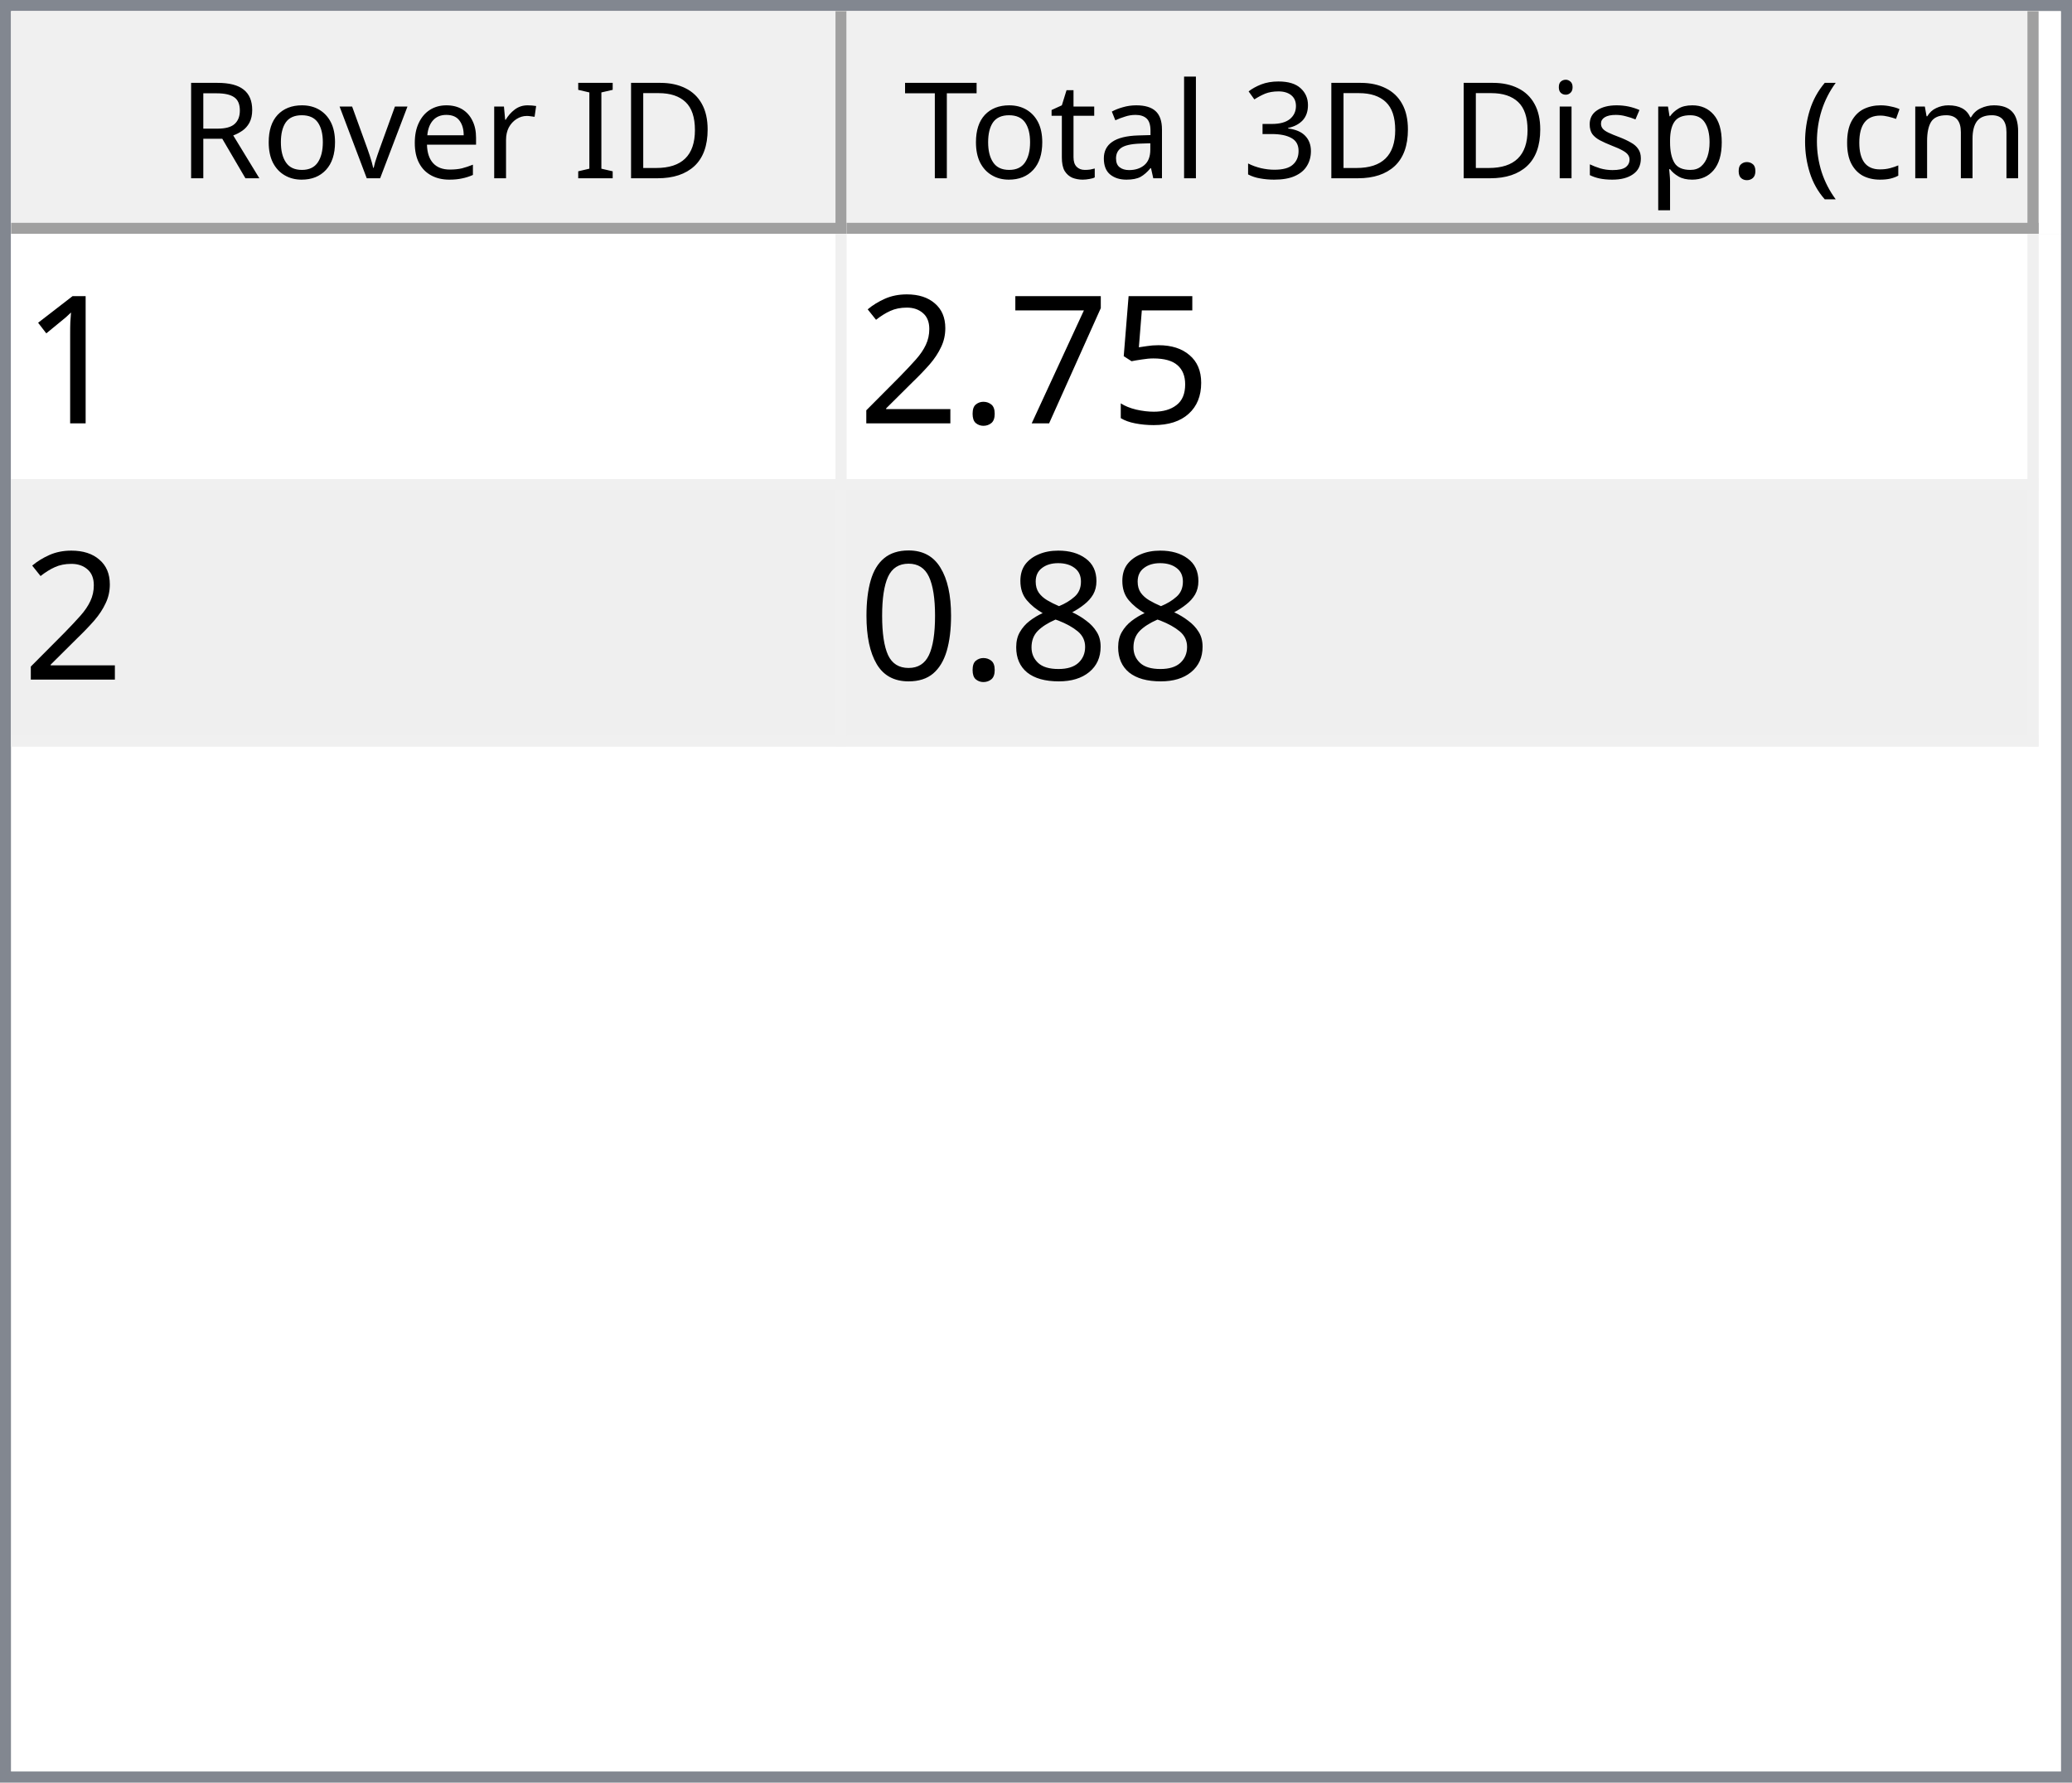
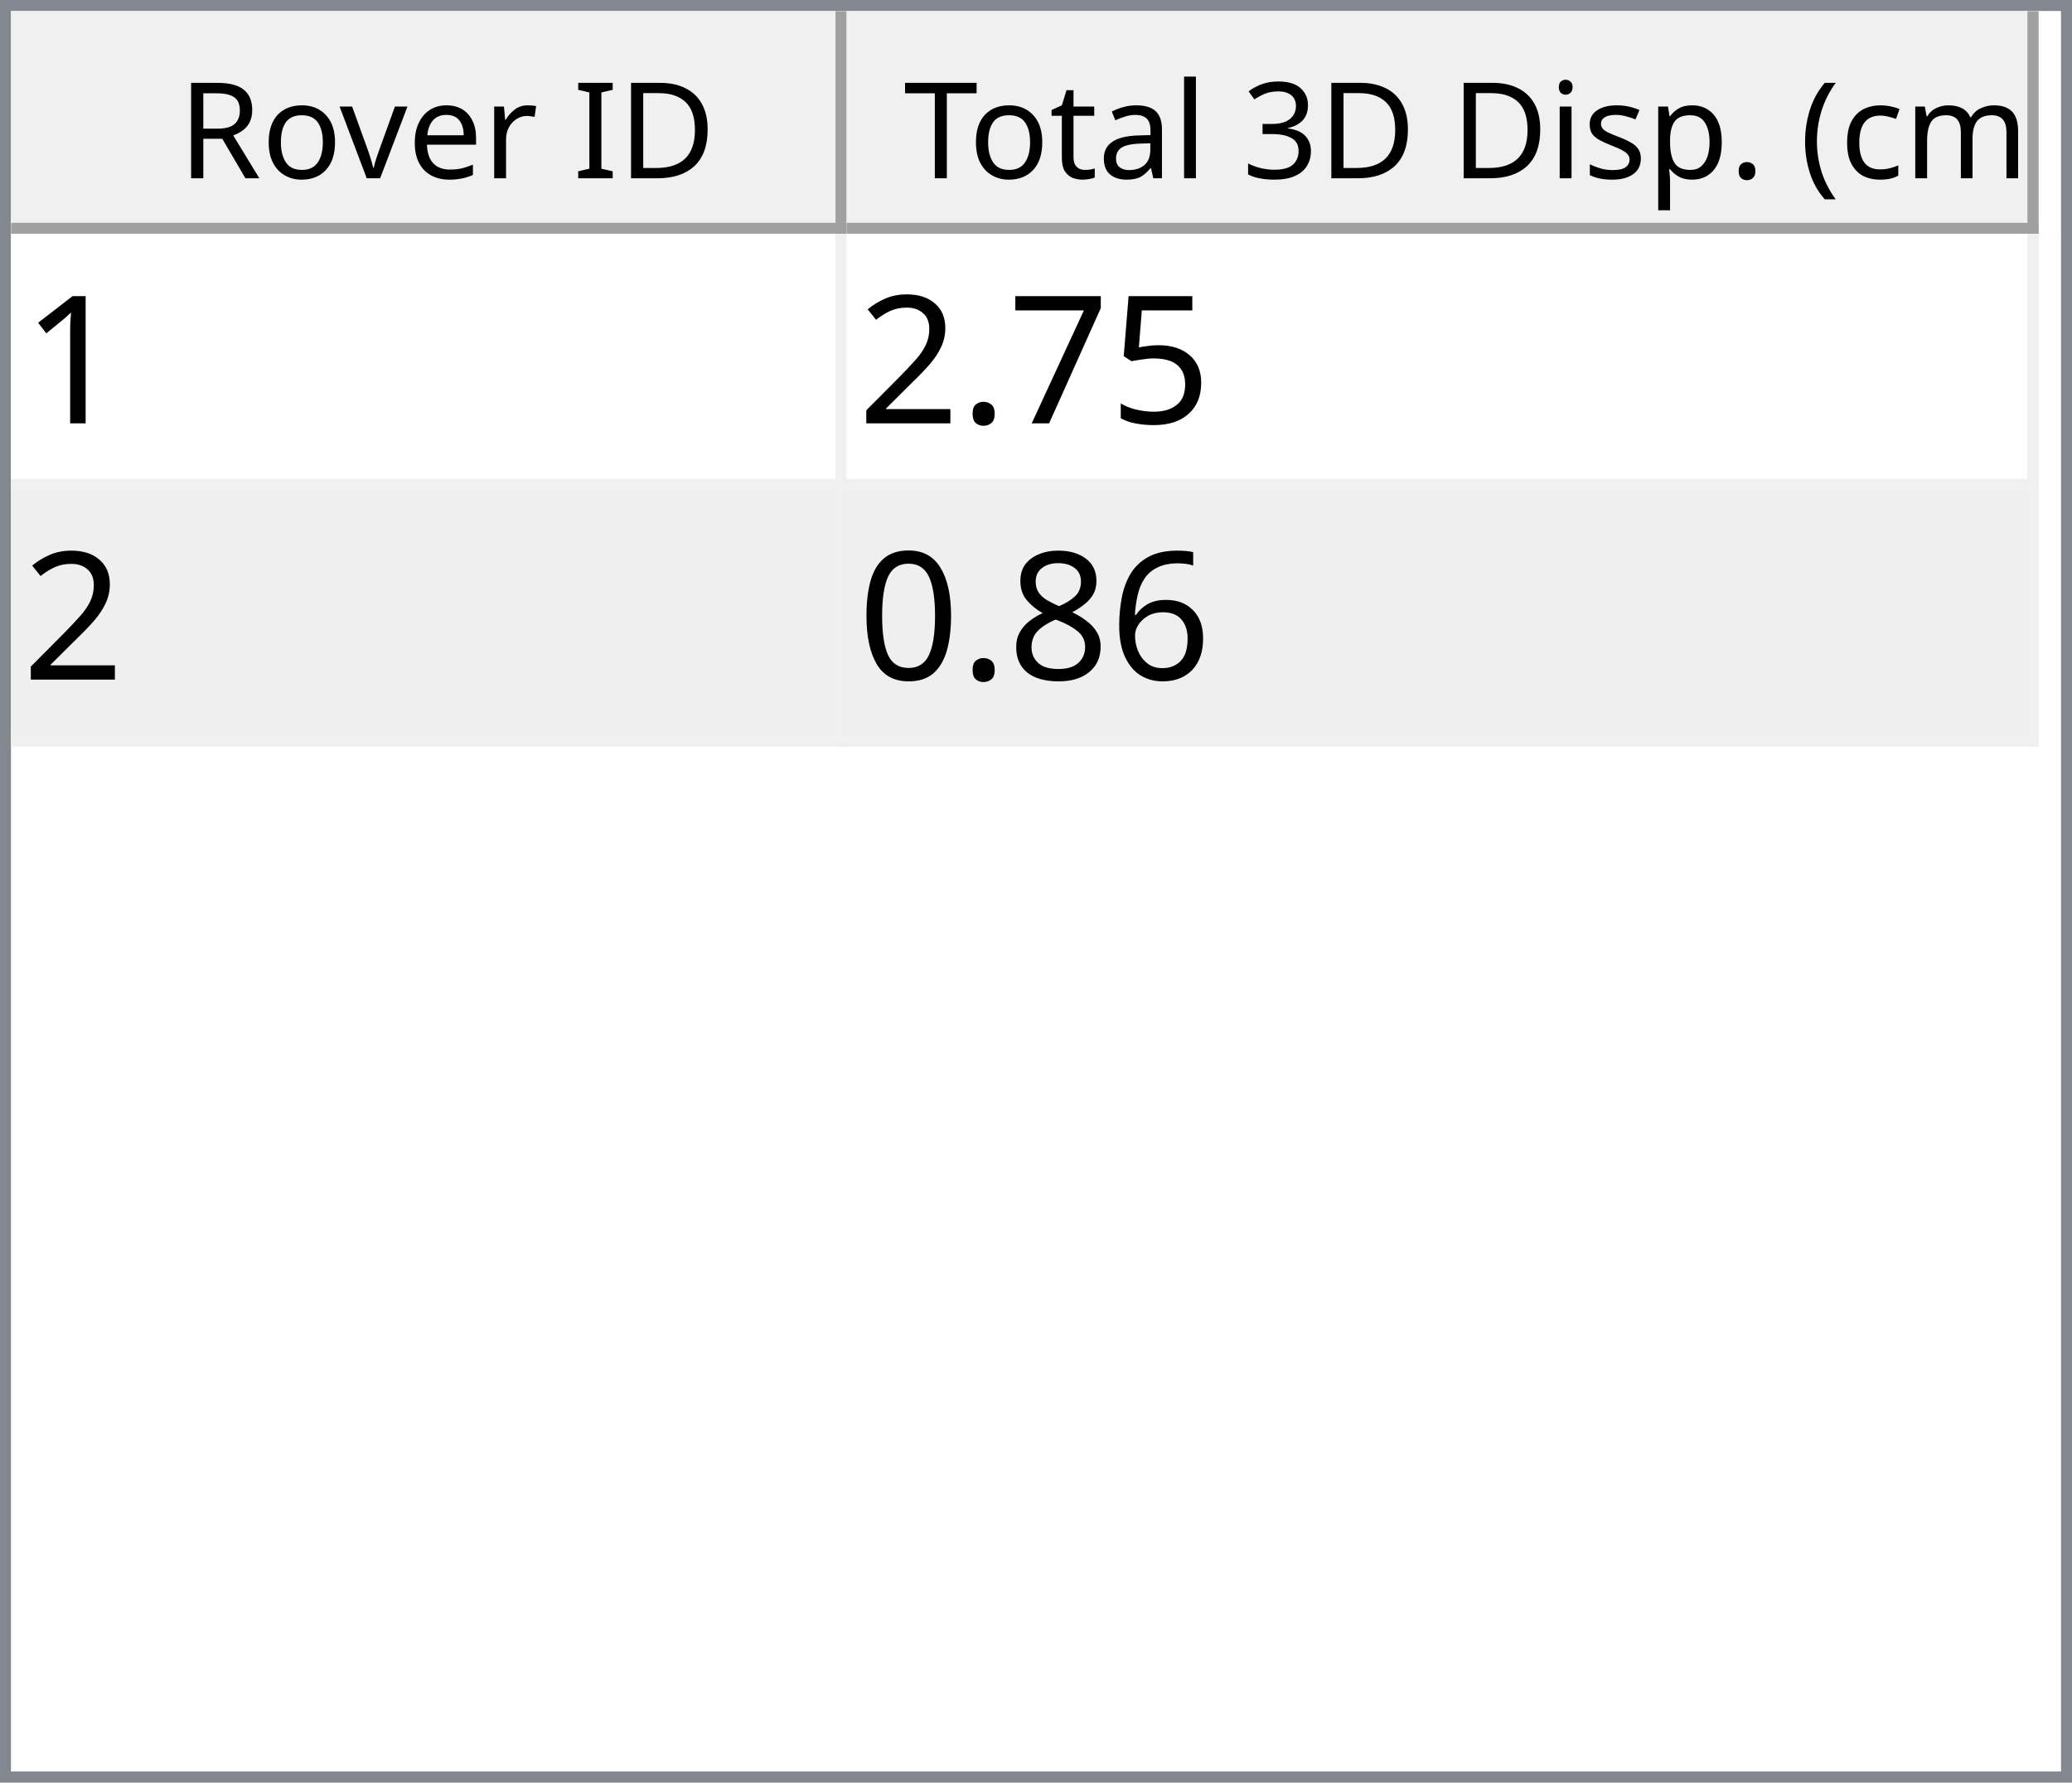
<svg xmlns="http://www.w3.org/2000/svg" style="fill-opacity:1; color-rendering:auto; color-interpolation:auto; text-rendering:auto; stroke:black; stroke-linecap:square; stroke-miterlimit:10; shape-rendering:auto; stroke-opacity:1; fill:black; stroke-dasharray:none; font-weight:normal; stroke-width:1; font-family:'Dialog'; font-style:normal; stroke-linejoin:miter; font-size:12px; stroke-dashoffset:0; image-rendering:auto;" width="186" height="160">
  <defs id="genericDefs" />
  <g>
    <defs id="defs1">
      <clipPath clipPathUnits="userSpaceOnUse" id="clipPath1">
        <path d="M0 0 L186 0 L186 160 L0 160 L0 0 Z" />
      </clipPath>
      <clipPath clipPathUnits="userSpaceOnUse" id="clipPath2">
        <path d="M0 0 L0 160 L186 160 L186 0 Z" />
      </clipPath>
      <clipPath clipPathUnits="userSpaceOnUse" id="clipPath3">
        <path d="M0 0 L0 20 L184 20 L184 0 Z" />
      </clipPath>
      <clipPath clipPathUnits="userSpaceOnUse" id="clipPath4">
        <path d="M0 0 L0 20 L75 20 L75 0 Z" />
      </clipPath>
      <clipPath clipPathUnits="userSpaceOnUse" id="clipPath5">
        <path d="M1 1 L1 19 L74 19 L74 1 Z" />
      </clipPath>
      <clipPath clipPathUnits="userSpaceOnUse" id="clipPath6">
        <path d="M0 0 L0 18 L73 18 L73 0 Z" />
      </clipPath>
      <clipPath clipPathUnits="userSpaceOnUse" id="clipPath7">
        <path d="M-0.5 -0.5 L-0.5 19.5 L74.5 19.5 L74.5 -0.5 Z" />
      </clipPath>
      <clipPath clipPathUnits="userSpaceOnUse" id="clipPath8">
        <path d="M0 0 L0 20 L107 20 L107 0 Z" />
      </clipPath>
      <clipPath clipPathUnits="userSpaceOnUse" id="clipPath9">
        <path d="M1 1 L1 19 L106 19 L106 1 Z" />
      </clipPath>
      <clipPath clipPathUnits="userSpaceOnUse" id="clipPath10">
        <path d="M0 0 L0 18 L105 18 L105 0 Z" />
      </clipPath>
      <clipPath clipPathUnits="userSpaceOnUse" id="clipPath11">
        <path d="M-0.5 -0.5 L-0.5 19.5 L106.5 19.5 L106.5 -0.5 Z" />
      </clipPath>
      <clipPath clipPathUnits="userSpaceOnUse" id="clipPath12">
        <path d="M0 0 L0 138 L184 138 L184 0 Z" />
      </clipPath>
      <clipPath clipPathUnits="userSpaceOnUse" id="clipPath13">
        <path d="M0 0 L0 46 L182 46 L182 0 Z" />
      </clipPath>
      <clipPath clipPathUnits="userSpaceOnUse" id="clipPath14">
        <path d="M-0.5 -0.5 L-0.5 45.5 L181.5 45.5 L181.5 -0.5 Z" />
      </clipPath>
      <clipPath clipPathUnits="userSpaceOnUse" id="clipPath15">
        <path d="M0 0 L0 22 L74 22 L74 0 Z" />
      </clipPath>
      <clipPath clipPathUnits="userSpaceOnUse" id="clipPath16">
        <path d="M0 0 L0 22 L106 22 L106 0 Z" />
      </clipPath>
      <font horiz-adv-x="64.551" id="font1">
        <font-face ascent="107.91" descent="25.098" units-per-em="100" style="font-style:normal; font-family:Segoe UI; font-weight:normal;" />
        <missing-glyph horiz-adv-x="64.551" d="M8.109 0 L8.109 68.266 L56.453 68.266 L56.453 0 L8.109 0 ZM15.328 7.234 L49.219 7.234 L49.219 61.031 L15.328 61.031 L15.328 7.234 Z" />
        <glyph unicode="D" horiz-adv-x="70.117" d="M9.188 0 L9.188 70.016 L28.516 70.016 Q65.531 70.016 65.531 35.891 Q65.531 19.672 55.25 9.836 Q44.969 0 27.734 0 L9.188 0 ZM17.391 62.594 L17.391 7.422 L27.828 7.422 Q41.609 7.422 49.273 14.797 Q56.938 22.172 56.938 35.688 Q56.938 62.594 28.328 62.594 L17.391 62.594 Z" />
        <glyph unicode="I" horiz-adv-x="26.611" d="M17.391 0 L9.188 0 L9.188 70.016 L17.391 70.016 L17.391 0 Z" />
        <glyph unicode=" " horiz-adv-x="27.393" d="" />
        <glyph unicode="r" horiz-adv-x="34.766" d="M34.188 41.891 Q32.078 43.5 28.125 43.5 Q23 43.5 19.555 38.672 Q16.109 33.844 16.109 25.484 L16.109 0 L8.109 0 L8.109 50 L16.109 50 L16.109 39.703 L16.312 39.703 Q18.016 44.969 21.531 47.922 Q25.047 50.875 29.391 50.875 Q32.516 50.875 34.188 50.203 L34.188 41.891 Z" />
        <glyph unicode="e" horiz-adv-x="52.295" d="M48.297 23 L12.984 23 Q13.188 14.656 17.484 10.109 Q21.781 5.562 29.297 5.562 Q37.75 5.562 44.828 11.141 L44.828 3.609 Q38.234 -1.172 27.391 -1.172 Q16.797 -1.172 10.742 5.641 Q4.688 12.453 4.688 24.812 Q4.688 36.469 11.305 43.82 Q17.922 51.172 27.734 51.172 Q37.547 51.172 42.922 44.828 Q48.297 38.484 48.297 27.203 L48.297 23 ZM40.094 29.781 Q40.047 36.719 36.75 40.578 Q33.453 44.438 27.594 44.438 Q21.922 44.438 17.969 40.383 Q14.016 36.328 13.094 29.781 L40.094 29.781 Z" />
        <glyph unicode="v" horiz-adv-x="47.9" d="M47.406 50 L27.484 0 L19.625 0 L0.688 50 L9.469 50 L22.172 13.672 Q23.578 9.672 23.922 6.688 L24.125 6.688 Q24.609 10.453 25.688 13.484 L38.969 50 L47.406 50 Z" />
        <glyph unicode="o" horiz-adv-x="58.594" d="M29 -1.172 Q17.922 -1.172 11.305 5.836 Q4.688 12.844 4.688 24.422 Q4.688 37.016 11.57 44.094 Q18.453 51.172 30.172 51.172 Q41.359 51.172 47.633 44.289 Q53.906 37.406 53.906 25.203 Q53.906 13.234 47.141 6.031 Q40.375 -1.172 29 -1.172 ZM29.594 44.438 Q21.875 44.438 17.383 39.188 Q12.891 33.938 12.891 24.703 Q12.891 15.828 17.43 10.695 Q21.969 5.562 29.594 5.562 Q37.359 5.562 41.531 10.594 Q45.703 15.625 45.703 24.906 Q45.703 34.281 41.531 39.359 Q37.359 44.438 29.594 44.438 Z" />
        <glyph unicode="R" horiz-adv-x="59.814" d="M59.375 0 L49.609 0 L37.891 19.625 Q36.281 22.359 34.766 24.289 Q33.25 26.219 31.664 27.438 Q30.078 28.656 28.25 29.219 Q26.422 29.781 24.125 29.781 L17.391 29.781 L17.391 0 L9.188 0 L9.188 70.016 L30.078 70.016 Q34.672 70.016 38.555 68.867 Q42.438 67.719 45.289 65.375 Q48.141 63.031 49.758 59.547 Q51.375 56.062 51.375 51.375 Q51.375 47.703 50.273 44.656 Q49.172 41.609 47.148 39.211 Q45.125 36.812 42.266 35.133 Q39.406 33.453 35.844 32.516 L35.844 32.328 Q37.594 31.547 38.891 30.547 Q40.188 29.547 41.359 28.18 Q42.531 26.812 43.68 25.078 Q44.828 23.344 46.234 21.047 L59.375 0 ZM17.391 62.594 L17.391 37.203 L28.516 37.203 Q31.594 37.203 34.203 38.133 Q36.812 39.062 38.719 40.797 Q40.625 42.531 41.703 45.047 Q42.781 47.562 42.781 50.688 Q42.781 56.297 39.141 59.445 Q35.5 62.594 28.609 62.594 L17.391 62.594 Z" />
        <glyph unicode=")" horiz-adv-x="30.176" d="M8.297 -15.922 L1.172 -15.922 Q16.406 2.344 16.406 26.812 Q16.406 51.469 1.078 70.016 L8.297 70.016 Q23.531 52.156 23.531 26.703 Q23.531 1.375 8.297 -15.922 Z" />
        <glyph unicode="m" horiz-adv-x="86.133" d="M79.109 0 L71.094 0 L71.094 28.719 Q71.094 37.016 68.531 40.727 Q65.969 44.438 59.906 44.438 Q54.781 44.438 51.195 39.75 Q47.609 35.062 47.609 28.516 L47.609 0 L39.594 0 L39.594 29.688 Q39.594 44.438 28.219 44.438 Q22.953 44.438 19.531 40.016 Q16.109 35.594 16.109 28.516 L16.109 0 L8.109 0 L8.109 50 L16.109 50 L16.109 42.094 L16.312 42.094 Q21.625 51.172 31.844 51.172 Q36.969 51.172 40.773 48.312 Q44.578 45.453 46 40.828 Q51.562 51.172 62.594 51.172 Q79.109 51.172 79.109 30.812 L79.109 0 Z" />
        <glyph unicode="c" horiz-adv-x="46.191" d="M42.188 2.297 Q36.422 -1.172 28.516 -1.172 Q17.828 -1.172 11.258 5.789 Q4.688 12.75 4.688 23.828 Q4.688 36.188 11.766 43.68 Q18.844 51.172 30.672 51.172 Q37.25 51.172 42.281 48.734 L42.281 40.531 Q36.719 44.438 30.375 44.438 Q22.703 44.438 17.797 38.945 Q12.891 33.453 12.891 24.516 Q12.891 15.719 17.508 10.641 Q22.125 5.562 29.891 5.562 Q36.422 5.562 42.188 9.906 L42.188 2.297 Z" />
        <glyph unicode="(" horiz-adv-x="30.176" d="M29.109 -15.922 L21.969 -15.922 Q6.844 1.375 6.844 26.703 Q6.844 52.156 21.969 70.016 L29.203 70.016 Q13.875 51.469 13.875 26.812 Q13.875 2.344 29.109 -15.922 Z" />
        <glyph unicode="." horiz-adv-x="21.68" d="M10.891 -1.078 Q8.641 -1.078 7.055 0.539 Q5.469 2.156 5.469 4.391 Q5.469 6.641 7.055 8.273 Q8.641 9.906 10.891 9.906 Q13.188 9.906 14.797 8.273 Q16.406 6.641 16.406 4.391 Q16.406 2.156 14.797 0.539 Q13.188 -1.078 10.891 -1.078 Z" />
        <glyph unicode="p" horiz-adv-x="58.789" d="M16.312 7.234 L16.109 7.234 L16.109 -23 L8.109 -23 L8.109 50 L16.109 50 L16.109 41.219 L16.312 41.219 Q22.219 51.172 33.594 51.172 Q43.266 51.172 48.688 44.461 Q54.109 37.75 54.109 26.469 Q54.109 13.922 48 6.375 Q41.891 -1.172 31.297 -1.172 Q21.578 -1.172 16.312 7.234 ZM16.109 27.391 L16.109 20.406 Q16.109 14.203 20.141 9.883 Q24.172 5.562 30.375 5.562 Q37.641 5.562 41.773 11.133 Q45.906 16.703 45.906 26.609 Q45.906 34.969 42.047 39.703 Q38.188 44.438 31.594 44.438 Q24.609 44.438 20.359 39.578 Q16.109 34.719 16.109 27.391 Z" />
        <glyph unicode="s" horiz-adv-x="42.432" d="M5.078 1.812 L5.078 10.406 Q11.625 5.562 19.484 5.562 Q30.031 5.562 30.031 12.594 Q30.031 14.594 29.125 15.992 Q28.219 17.391 26.68 18.461 Q25.141 19.531 23.07 20.383 Q21 21.234 18.609 22.172 Q15.281 23.484 12.766 24.828 Q10.25 26.172 8.57 27.859 Q6.891 29.547 6.031 31.695 Q5.172 33.844 5.172 36.719 Q5.172 40.234 6.789 42.945 Q8.406 45.656 11.086 47.484 Q13.766 49.312 17.211 50.242 Q20.656 51.172 24.312 51.172 Q30.812 51.172 35.938 48.922 L35.938 40.828 Q30.422 44.438 23.25 44.438 Q21 44.438 19.195 43.922 Q17.391 43.406 16.094 42.477 Q14.797 41.547 14.086 40.258 Q13.375 38.969 13.375 37.406 Q13.375 35.453 14.086 34.133 Q14.797 32.812 16.164 31.789 Q17.531 30.766 19.484 29.938 Q21.438 29.109 23.922 28.125 Q27.25 26.859 29.883 25.516 Q32.516 24.172 34.375 22.484 Q36.234 20.797 37.234 18.602 Q38.234 16.406 38.234 13.375 Q38.234 9.672 36.602 6.938 Q34.969 4.203 32.234 2.398 Q29.5 0.594 25.93 -0.289 Q22.359 -1.172 18.453 -1.172 Q10.75 -1.172 5.078 1.812 Z" />
        <glyph unicode="i" horiz-adv-x="24.219" d="M12.203 62.703 Q10.062 62.703 8.547 64.164 Q7.031 65.625 7.031 67.875 Q7.031 70.125 8.547 71.609 Q10.062 73.094 12.203 73.094 Q14.406 73.094 15.945 71.609 Q17.484 70.125 17.484 67.875 Q17.484 65.719 15.945 64.211 Q14.406 62.703 12.203 62.703 ZM16.109 0 L8.109 0 L8.109 50 L16.109 50 L16.109 0 Z" />
        <glyph unicode="3" horiz-adv-x="53.906" d="M46.531 19.828 Q46.531 15.094 44.75 11.211 Q42.969 7.328 39.719 4.57 Q36.469 1.812 31.93 0.297 Q27.391 -1.219 21.922 -1.219 Q11.922 -1.219 6 2.594 L6 11.188 Q13.094 5.609 22.219 5.609 Q25.875 5.609 28.828 6.539 Q31.781 7.469 33.906 9.227 Q36.031 10.984 37.18 13.477 Q38.328 15.969 38.328 19.094 Q38.328 32.812 18.797 32.812 L12.984 32.812 L12.984 39.594 L18.5 39.594 Q35.797 39.594 35.797 52.484 Q35.797 64.406 22.609 64.406 Q15.188 64.406 8.688 59.422 L8.688 67.188 Q15.375 71.188 24.609 71.188 Q29 71.188 32.57 69.969 Q36.141 68.75 38.68 66.555 Q41.219 64.359 42.609 61.281 Q44 58.203 44 54.5 Q44 40.672 30.031 36.719 L30.031 36.531 Q33.594 36.141 36.625 34.797 Q39.656 33.453 41.852 31.305 Q44.047 29.156 45.289 26.25 Q46.531 23.344 46.531 19.828 Z" />
        <glyph unicode="l" horiz-adv-x="24.219" d="M16.109 0 L8.109 0 L8.109 74.031 L16.109 74.031 L16.109 0 Z" />
        <glyph unicode="a" horiz-adv-x="50.879" d="M43.891 0 L35.891 0 L35.891 7.812 L35.688 7.812 Q30.469 -1.172 20.312 -1.172 Q12.844 -1.172 8.617 2.781 Q4.391 6.734 4.391 13.281 Q4.391 27.297 20.906 29.594 L35.891 31.688 Q35.891 44.438 25.594 44.438 Q16.547 44.438 9.281 38.281 L9.281 46.484 Q16.656 51.172 26.266 51.172 Q43.891 51.172 43.891 32.516 L43.891 0 ZM35.891 25.297 L23.828 23.641 Q18.266 22.859 15.43 20.875 Q12.594 18.891 12.594 13.875 Q12.594 10.203 15.211 7.883 Q17.828 5.562 22.172 5.562 Q28.125 5.562 32.008 9.742 Q35.891 13.922 35.891 20.312 L35.891 25.297 Z" />
        <glyph unicode="t" horiz-adv-x="33.887" d="M31.297 0.484 Q28.469 -1.078 23.828 -1.078 Q10.688 -1.078 10.688 13.578 L10.688 43.172 L2.094 43.172 L2.094 50 L10.688 50 L10.688 62.203 L18.703 64.797 L18.703 50 L31.297 50 L31.297 43.172 L18.703 43.172 L18.703 14.984 Q18.703 9.969 20.414 7.82 Q22.125 5.672 26.078 5.672 Q29.109 5.672 31.297 7.328 L31.297 0.484 Z" />
        <glyph unicode="T" horiz-adv-x="52.393" d="M50.594 62.594 L30.375 62.594 L30.375 0 L22.172 0 L22.172 62.594 L2 62.594 L2 70.016 L50.594 70.016 L50.594 62.594 Z" />
      </font>
      <font horiz-adv-x="75.0" id="font2">
        <font-face ascent="100.537" descent="21.973" units-per-em="100" style="font-style:normal; font-family:sans-serif; font-weight:normal;" />
        <missing-glyph horiz-adv-x="75.0" d="M12.5 0 L12.5 62.5 L62.5 62.5 L62.5 0 L12.5 0 ZM14.062 1.562 L60.938 1.562 L60.938 60.938 L14.062 60.938 L14.062 1.562 Z" />
        <glyph unicode="1" horiz-adv-x="55.615" d="M37.25 0 L28.469 0 L28.469 56 Q25.297 52.984 20.141 49.953 Q14.984 46.922 10.891 45.406 L10.891 53.906 Q18.266 57.375 23.781 62.305 Q29.297 67.234 31.594 71.875 L37.25 71.875 L37.25 0 Z" />
        <glyph unicode="5" horiz-adv-x="55.615" d="M4.156 18.75 L13.375 19.531 Q14.406 12.797 18.141 9.398 Q21.875 6 27.156 6 Q33.5 6 37.891 10.789 Q42.281 15.578 42.281 23.484 Q42.281 31 38.062 35.352 Q33.844 39.703 27 39.703 Q22.75 39.703 19.336 37.773 Q15.922 35.844 13.969 32.766 L5.719 33.844 L12.641 70.609 L48.25 70.609 L48.25 62.203 L19.672 62.203 L15.828 42.969 Q22.266 47.469 29.344 47.469 Q38.719 47.469 45.164 40.969 Q51.609 34.469 51.609 24.266 Q51.609 14.547 45.953 7.469 Q39.062 -1.219 27.156 -1.219 Q17.391 -1.219 11.211 4.25 Q5.031 9.719 4.156 18.75 Z" />
        <glyph unicode="7" horiz-adv-x="55.615" d="M4.734 62.203 L4.734 70.656 L51.078 70.656 L51.078 63.812 Q44.234 56.547 37.523 44.484 Q30.812 32.422 27.156 19.672 Q24.516 10.688 23.781 0 L14.75 0 Q14.891 8.453 18.062 20.414 Q21.234 32.375 27.172 43.484 Q33.109 54.594 39.797 62.203 L4.734 62.203 Z" />
        <glyph unicode="." horiz-adv-x="27.783" d="M9.078 0 L9.078 10.016 L19.094 10.016 L19.094 0 L9.078 0 Z" />
        <glyph unicode="2" horiz-adv-x="55.615" d="M50.344 8.453 L50.344 0 L3.031 0 Q2.938 3.172 4.047 6.109 Q5.859 10.938 9.836 15.625 Q13.812 20.312 21.344 26.469 Q33.016 36.031 37.117 41.625 Q41.219 47.219 41.219 52.203 Q41.219 57.422 37.477 61.008 Q33.734 64.594 27.734 64.594 Q21.391 64.594 17.578 60.789 Q13.766 56.984 13.719 50.25 L4.688 51.172 Q5.609 61.281 11.664 66.578 Q17.719 71.875 27.938 71.875 Q38.234 71.875 44.242 66.164 Q50.25 60.453 50.25 52 Q50.25 47.703 48.492 43.555 Q46.734 39.406 42.656 34.812 Q38.578 30.219 29.109 22.219 Q21.188 15.578 18.945 13.211 Q16.703 10.844 15.234 8.453 L50.344 8.453 Z" />
+         <glyph unicode="6" horiz-adv-x="55.615" d="M49.75 54.047 L41.016 53.375 Q39.844 58.547 37.703 60.891 Q34.125 64.656 28.906 64.656 Q24.703 64.656 21.531 62.312 Q17.391 59.281 14.992 53.469 Q12.594 47.656 12.5 36.922 Q15.672 41.75 20.266 44.094 Q24.859 46.438 29.891 46.438 Q38.672 46.438 44.852 39.969 Q51.031 33.5 51.031 23.25 Q51.031 16.5 48.125 10.719 Q45.219 4.938 40.141 1.859 Q35.062 -1.219 28.609 -1.219 Q17.625 -1.219 10.695 6.859 Q3.766 14.938 3.766 33.5 Q3.766 54.25 11.422 63.672 Q18.109 71.875 29.438 71.875 Q37.891 71.875 43.289 67.141 Q48.688 62.406 49.75 54.047 ZM13.875 23.188 Q13.875 18.656 15.797 14.508 Q17.719 10.359 21.188 8.18 Q24.656 6 28.469 6 Q34.031 6 38.039 10.492 Q42.047 14.984 42.047 22.703 Q42.047 30.125 38.086 34.398 Q34.125 38.672 28.125 38.672 Q22.172 38.672 18.023 34.398 Q13.875 30.125 13.875 23.188 Z" />
        <glyph unicode="8" horiz-adv-x="55.615" d="M17.672 38.812 Q12.203 40.828 9.57 44.539 Q6.938 48.25 6.938 53.422 Q6.938 61.234 12.555 66.555 Q18.172 71.875 27.484 71.875 Q36.859 71.875 42.578 66.43 Q48.297 60.984 48.297 53.172 Q48.297 48.188 45.68 44.508 Q43.062 40.828 37.75 38.812 Q44.344 36.672 47.781 31.883 Q51.219 27.094 51.219 20.453 Q51.219 11.281 44.727 5.031 Q38.234 -1.219 27.641 -1.219 Q17.047 -1.219 10.547 5.055 Q4.047 11.328 4.047 20.703 Q4.047 27.688 7.594 32.398 Q11.141 37.109 17.672 38.812 ZM15.922 53.719 Q15.922 48.641 19.195 45.414 Q22.469 42.188 27.688 42.188 Q32.766 42.188 36.016 45.383 Q39.266 48.578 39.266 53.219 Q39.266 58.062 35.914 61.359 Q32.562 64.656 27.594 64.656 Q22.562 64.656 19.242 61.43 Q15.922 58.203 15.922 53.719 ZM13.094 20.656 Q13.094 16.891 14.875 13.375 Q16.656 9.859 20.172 7.93 Q23.688 6 27.734 6 Q34.031 6 38.133 10.055 Q42.234 14.109 42.234 20.359 Q42.234 26.703 38.016 30.859 Q33.797 35.016 27.438 35.016 Q21.234 35.016 17.164 30.914 Q13.094 26.812 13.094 20.656 Z" />
        <glyph unicode="0" horiz-adv-x="55.615" d="M4.156 35.297 Q4.156 48 6.766 55.742 Q9.375 63.484 14.523 67.68 Q19.672 71.875 27.484 71.875 Q33.25 71.875 37.594 69.555 Q41.938 67.234 44.773 62.867 Q47.609 58.5 49.219 52.227 Q50.828 45.953 50.828 35.297 Q50.828 22.703 48.242 14.969 Q45.656 7.234 40.508 3.008 Q35.359 -1.219 27.484 -1.219 Q17.141 -1.219 11.234 6.203 Q4.156 15.141 4.156 35.297 ZM13.188 35.297 Q13.188 17.672 17.312 11.836 Q21.438 6 27.484 6 Q33.547 6 37.672 11.859 Q41.797 17.719 41.797 35.297 Q41.797 52.984 37.672 58.789 Q33.547 64.594 27.391 64.594 Q21.344 64.594 17.719 59.469 Q13.188 52.938 13.188 35.297 Z" />
      </font>
    </defs>
    <g style="fill:white; stroke:white;">
      <rect x="0" y="0" width="186" style="clip-path:url(#clipPath1); stroke:none;" height="160" />
    </g>
    <g style="fill:white; text-rendering:optimizeSpeed; color-rendering:optimizeSpeed; image-rendering:optimizeSpeed; shape-rendering:crispEdges; stroke:white; color-interpolation:sRGB;">
      <rect x="0" width="186" height="160" y="0" style="stroke:none;" />
      <path style="stroke:none;" d="M0 160 L186 160 L186 0 L0 0 Z" />
    </g>
    <g style="fill:rgb(240,240,240); font-family:'Segoe UI'; stroke:rgb(240,240,240);">
      <rect x="0" y="0" width="186" style="clip-path:url(#clipPath2); stroke:none;" height="160" />
    </g>
    <g style="fill:rgb(130,135,144); font-family:'Segoe UI'; stroke:rgb(130,135,144);">
      <path d="M0 0 L186 0 L186 160 L0 160 L0 0 ZM1 1 L185 1 L185 159 L1 159 L1 1 Z" style="fill-rule:evenodd; clip-path:url(#clipPath2); stroke:none;" />
    </g>
    <g style="fill:white; font-family:'Segoe UI'; stroke:white;" transform="translate(1,1)">
      <rect x="0" y="0" width="184" style="clip-path:url(#clipPath3); stroke:none;" height="20" />
    </g>
    <g style="fill:rgb(240,240,240); font-family:'Segoe UI'; stroke:rgb(240,240,240);" transform="translate(1,1)">
      <rect x="0" y="0" width="75" style="clip-path:url(#clipPath4); stroke:none;" height="20" />
    </g>
    <g style="font-family:'Segoe UI';" transform="translate(2,2)">
      <text x="14" xml:space="preserve" y="14" style="clip-path:url(#clipPath6); stroke:none;">Rover ID</text>
    </g>
    <g style="fill:rgb(160,160,160); font-family:'Segoe UI'; stroke:rgb(160,160,160); stroke-linejoin:bevel;" transform="translate(1.5,1.5)">
      <line x1="74" x2="74" y1="0" style="fill:none; clip-path:url(#clipPath7);" y2="19" />
    </g>
    <g style="fill:rgb(160,160,160); font-family:'Segoe UI'; stroke:rgb(160,160,160); stroke-linejoin:bevel;" transform="matrix(1,0,0,1,1,1) translate(0.5,0.5)">
      <line x1="0" x2="74" y1="19" style="fill:none; clip-path:url(#clipPath7);" y2="19" />
    </g>
    <g style="fill:rgb(240,240,240); font-family:'Segoe UI'; stroke:rgb(240,240,240);" transform="translate(76,1)">
      <rect x="0" y="0" width="107" style="clip-path:url(#clipPath8); stroke:none;" height="20" />
    </g>
    <g style="font-family:'Segoe UI';" transform="translate(77,2)">
      <text x="1" xml:space="preserve" y="14" style="clip-path:url(#clipPath10); stroke:none;"> Total 3D Disp. (cm)</text>
    </g>
    <g style="fill:rgb(160,160,160); font-family:'Segoe UI'; stroke:rgb(160,160,160); stroke-linejoin:bevel;" transform="translate(76.5,1.5)">
      <line x1="106" x2="106" y1="0" style="fill:none; clip-path:url(#clipPath11);" y2="19" />
    </g>
    <g style="fill:rgb(160,160,160); font-family:'Segoe UI'; stroke:rgb(160,160,160); stroke-linejoin:bevel;" transform="matrix(1,0,0,1,76,1) translate(0.5,0.5)">
      <line x1="0" x2="106" y1="19" style="fill:none; clip-path:url(#clipPath11);" y2="19" />
    </g>
    <g style="fill:white; font-family:'Segoe UI'; stroke:white;" transform="translate(1,21)">
      <rect x="0" y="0" width="184" style="clip-path:url(#clipPath12); stroke:none;" height="138" />
    </g>
    <g style="fill:rgb(240,240,240); font-size:16px; font-family:sans-serif; stroke:rgb(240,240,240);" transform="translate(1,21)">
      <rect x="0" y="0" width="182" style="clip-path:url(#clipPath13); stroke:none;" height="46" />
      <line transform="translate(0.5,0.5)" x1="0" x2="181" y1="22" style="clip-path:url(#clipPath14); fill:none; stroke-linejoin:bevel;" y2="22" />
    </g>
    <g transform="matrix(1,0,0,1,1,21) translate(0.5,0.5)" style="fill:rgb(240,240,240); font-size:16px; font-family:sans-serif; stroke:rgb(240,240,240); stroke-linejoin:bevel;">
      <line x1="0" x2="181" y1="45" style="fill:none; clip-path:url(#clipPath14);" y2="45" />
    </g>
    <g transform="matrix(1,0,0,1,1,21) translate(0.5,0.5)" style="fill:rgb(240,240,240); font-size:16px; font-family:sans-serif; stroke:rgb(240,240,240); stroke-linejoin:bevel;">
      <line x1="74" x2="74" y1="0" style="fill:none; clip-path:url(#clipPath14);" y2="45" />
    </g>
    <g transform="matrix(1,0,0,1,1,21) translate(0.5,0.5)" style="fill:rgb(240,240,240); font-size:16px; font-family:sans-serif; stroke:rgb(240,240,240); stroke-linejoin:bevel;">
      <line x1="181" x2="181" y1="0" style="fill:none; clip-path:url(#clipPath14);" y2="45" />
    </g>
    <g style="fill:white; font-size:16px; font-family:sans-serif; stroke:white;" transform="matrix(1,0,0,1,1,21)">
      <rect x="0" y="0" width="74" style="clip-path:url(#clipPath15); stroke:none;" height="22" />
      <text x="1" y="17" style="fill:black; clip-path:url(#clipPath15); stroke:none;" xml:space="preserve">1</text>
    </g>
    <g style="fill:white; font-size:16px; font-family:sans-serif; stroke:white;" transform="matrix(1,0,0,1,1,21) translate(75,0)">
      <rect x="0" y="0" width="106" style="clip-path:url(#clipPath16); stroke:none;" height="22" />
      <text x="1" y="17" style="fill:black; clip-path:url(#clipPath16); stroke:none;" xml:space="preserve">2.75</text>
    </g>
    <g style="fill:rgb(239,239,239); font-size:16px; font-family:sans-serif; stroke:rgb(239,239,239);" transform="matrix(1,0,0,1,1,21) translate(0,23)">
      <rect x="0" y="0" width="74" style="clip-path:url(#clipPath15); stroke:none;" height="22" />
      <text x="1" y="17" style="fill:black; clip-path:url(#clipPath15); stroke:none;" xml:space="preserve">2</text>
    </g>
    <g style="fill:rgb(239,239,239); font-size:16px; font-family:sans-serif; stroke:rgb(239,239,239);" transform="matrix(1,0,0,1,1,21) translate(75,23)">
      <rect x="0" y="0" width="106" style="clip-path:url(#clipPath16); stroke:none;" height="22" />
-       <text x="1" y="17" style="fill:black; clip-path:url(#clipPath16); stroke:none;" xml:space="preserve">0.88</text>
+       <text x="1" y="17" style="fill:black; clip-path:url(#clipPath16); stroke:none;" xml:space="preserve">0.86</text>
    </g>
  </g>
</svg>
